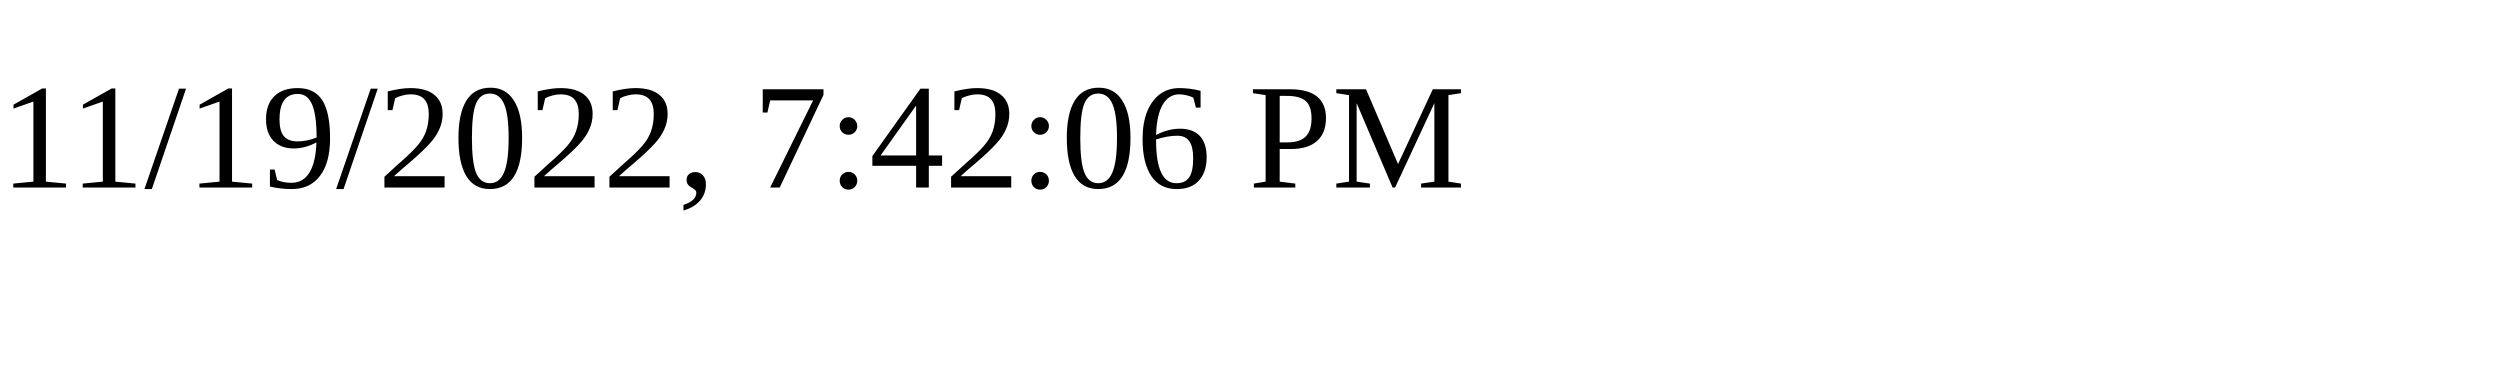
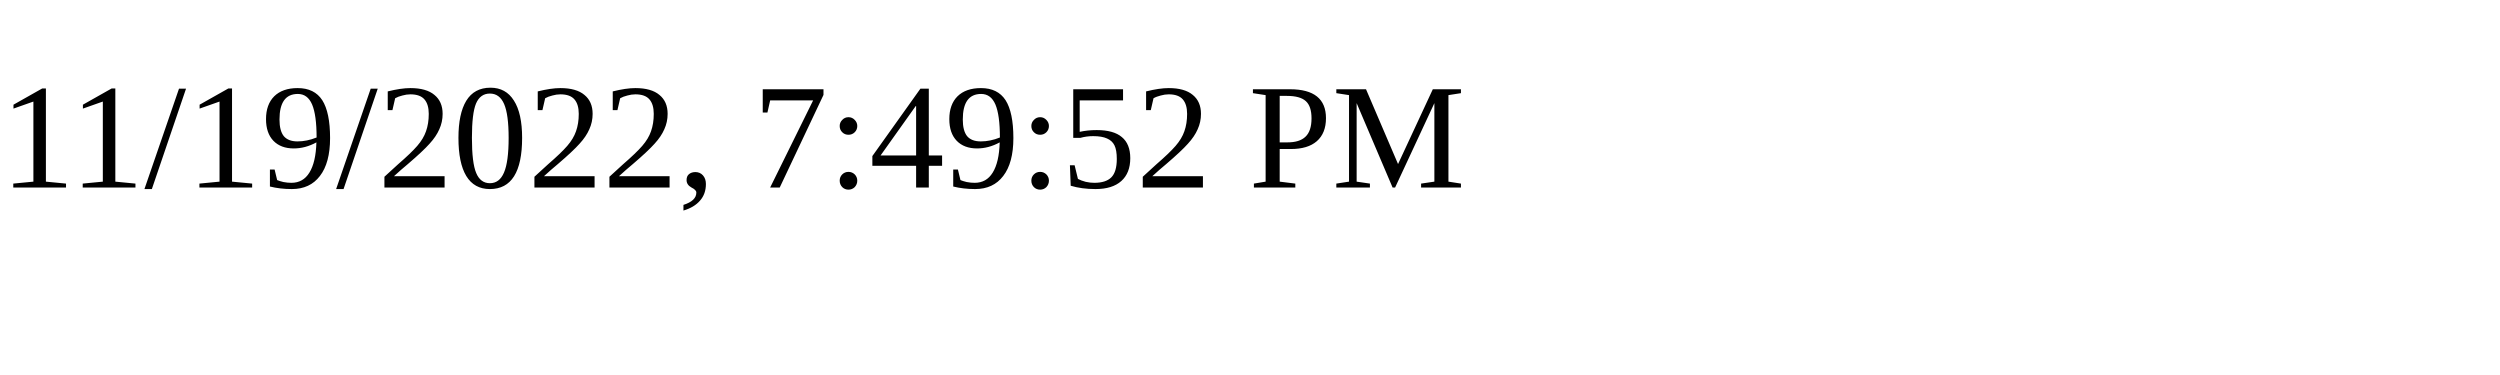
<svg xmlns="http://www.w3.org/2000/svg" height="30" width="200">
-   <text x="0" y="15">11/19/2022, 7:42:06 PM</text>
+   <text x="0" y="15">11/19/2022, 7:49:52 PM</text>
</svg>
